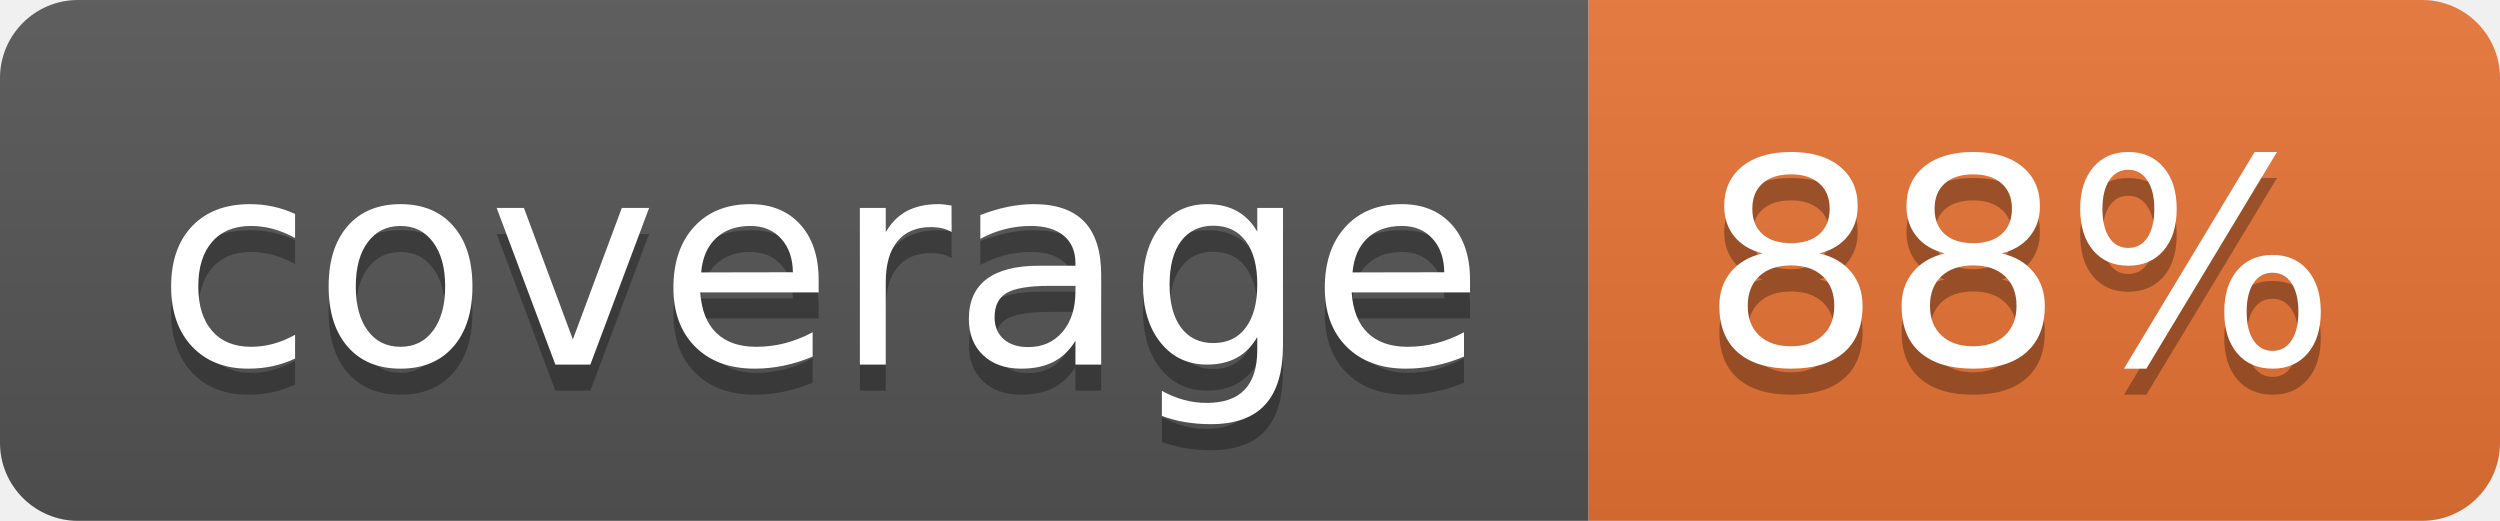
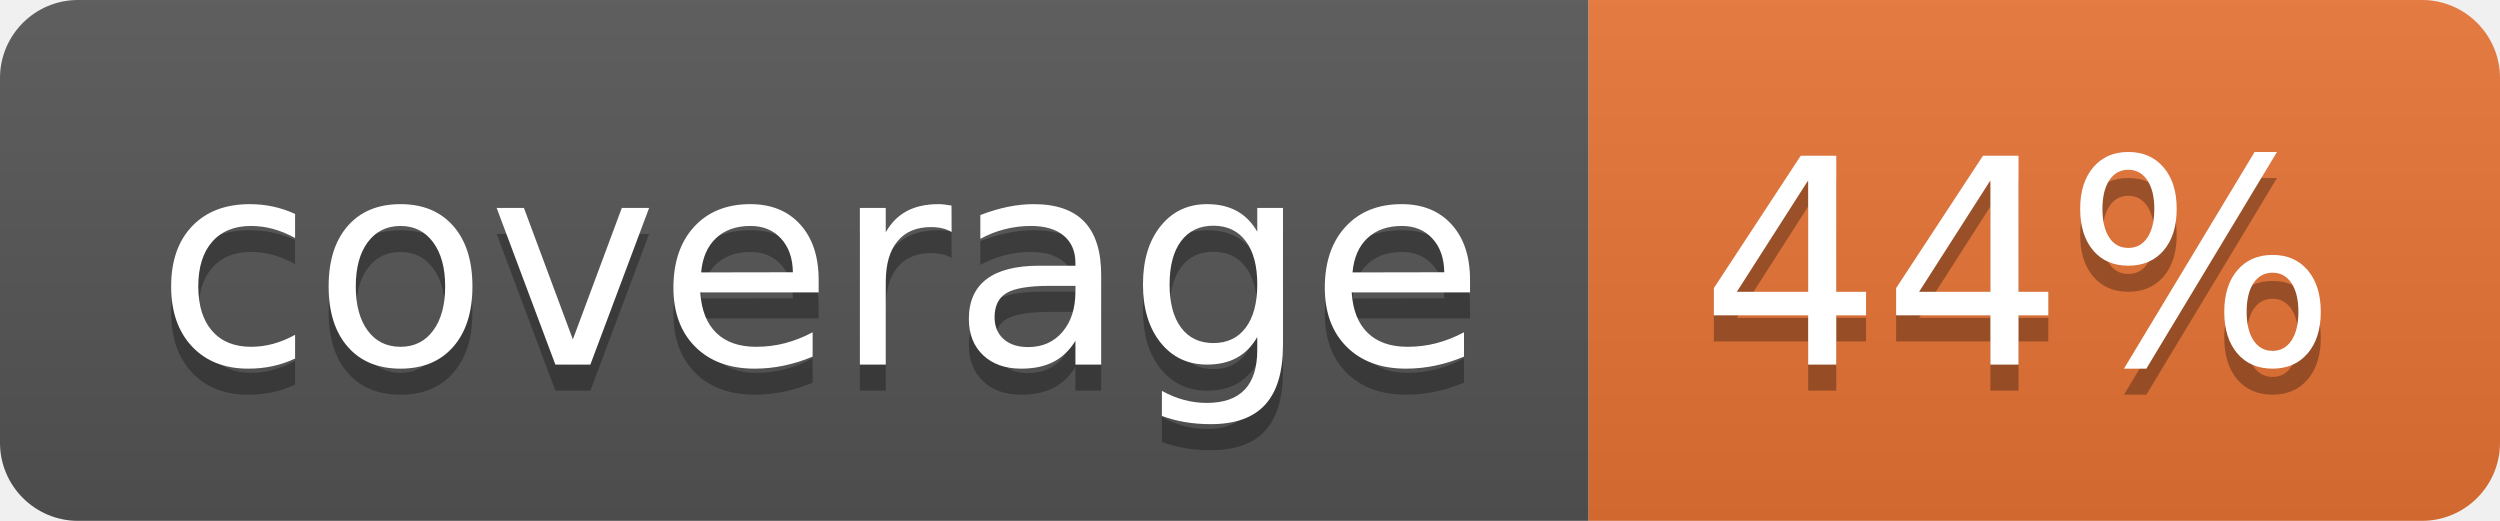
<svg xmlns="http://www.w3.org/2000/svg" width="96" height="20">
  <linearGradient id="b" x2="0" y2="100%">
    <stop offset="0" stop-color="#bbb" stop-opacity=".1" />
    <stop offset="1" stop-opacity=".1" />
  </linearGradient>
  <clipPath id="a">
    <rect width="96" height="20" rx="3" fill="#fff" />
  </clipPath>
  <g clip-path="url(#a)">
    <path fill="#555" d="M0 0h61v20H0z" />
    <path fill="#E87435" d="M61 0h35v20H61z" />
    <path fill="url(#b)" d="M0 0h96v20H0z" />
  </g>
  <g fill="#fff" text-anchor="middle" font-family="DejaVu Sans,Verdana,Geneva,sans-serif" font-size="110">
    <text x="315" y="150" fill="#010101" fill-opacity=".3" transform="scale(.1)" textLength="510">coverage</text>
    <text x="315" y="140" transform="scale(.1)" textLength="510">coverage</text>
-     <text x="775" y="150" fill="#010101" fill-opacity=".3" transform="scale(.1)" textLength="250">88%</text>
-     <text x="775" y="140" transform="scale(.1)" textLength="250">88%</text>
+     <text x="775" y="150" fill="#010101" fill-opacity=".3" transform="scale(.1)" textLength="250">44%</text>
+     <text x="775" y="140" transform="scale(.1)" textLength="250">44%</text>
  </g>
</svg>
